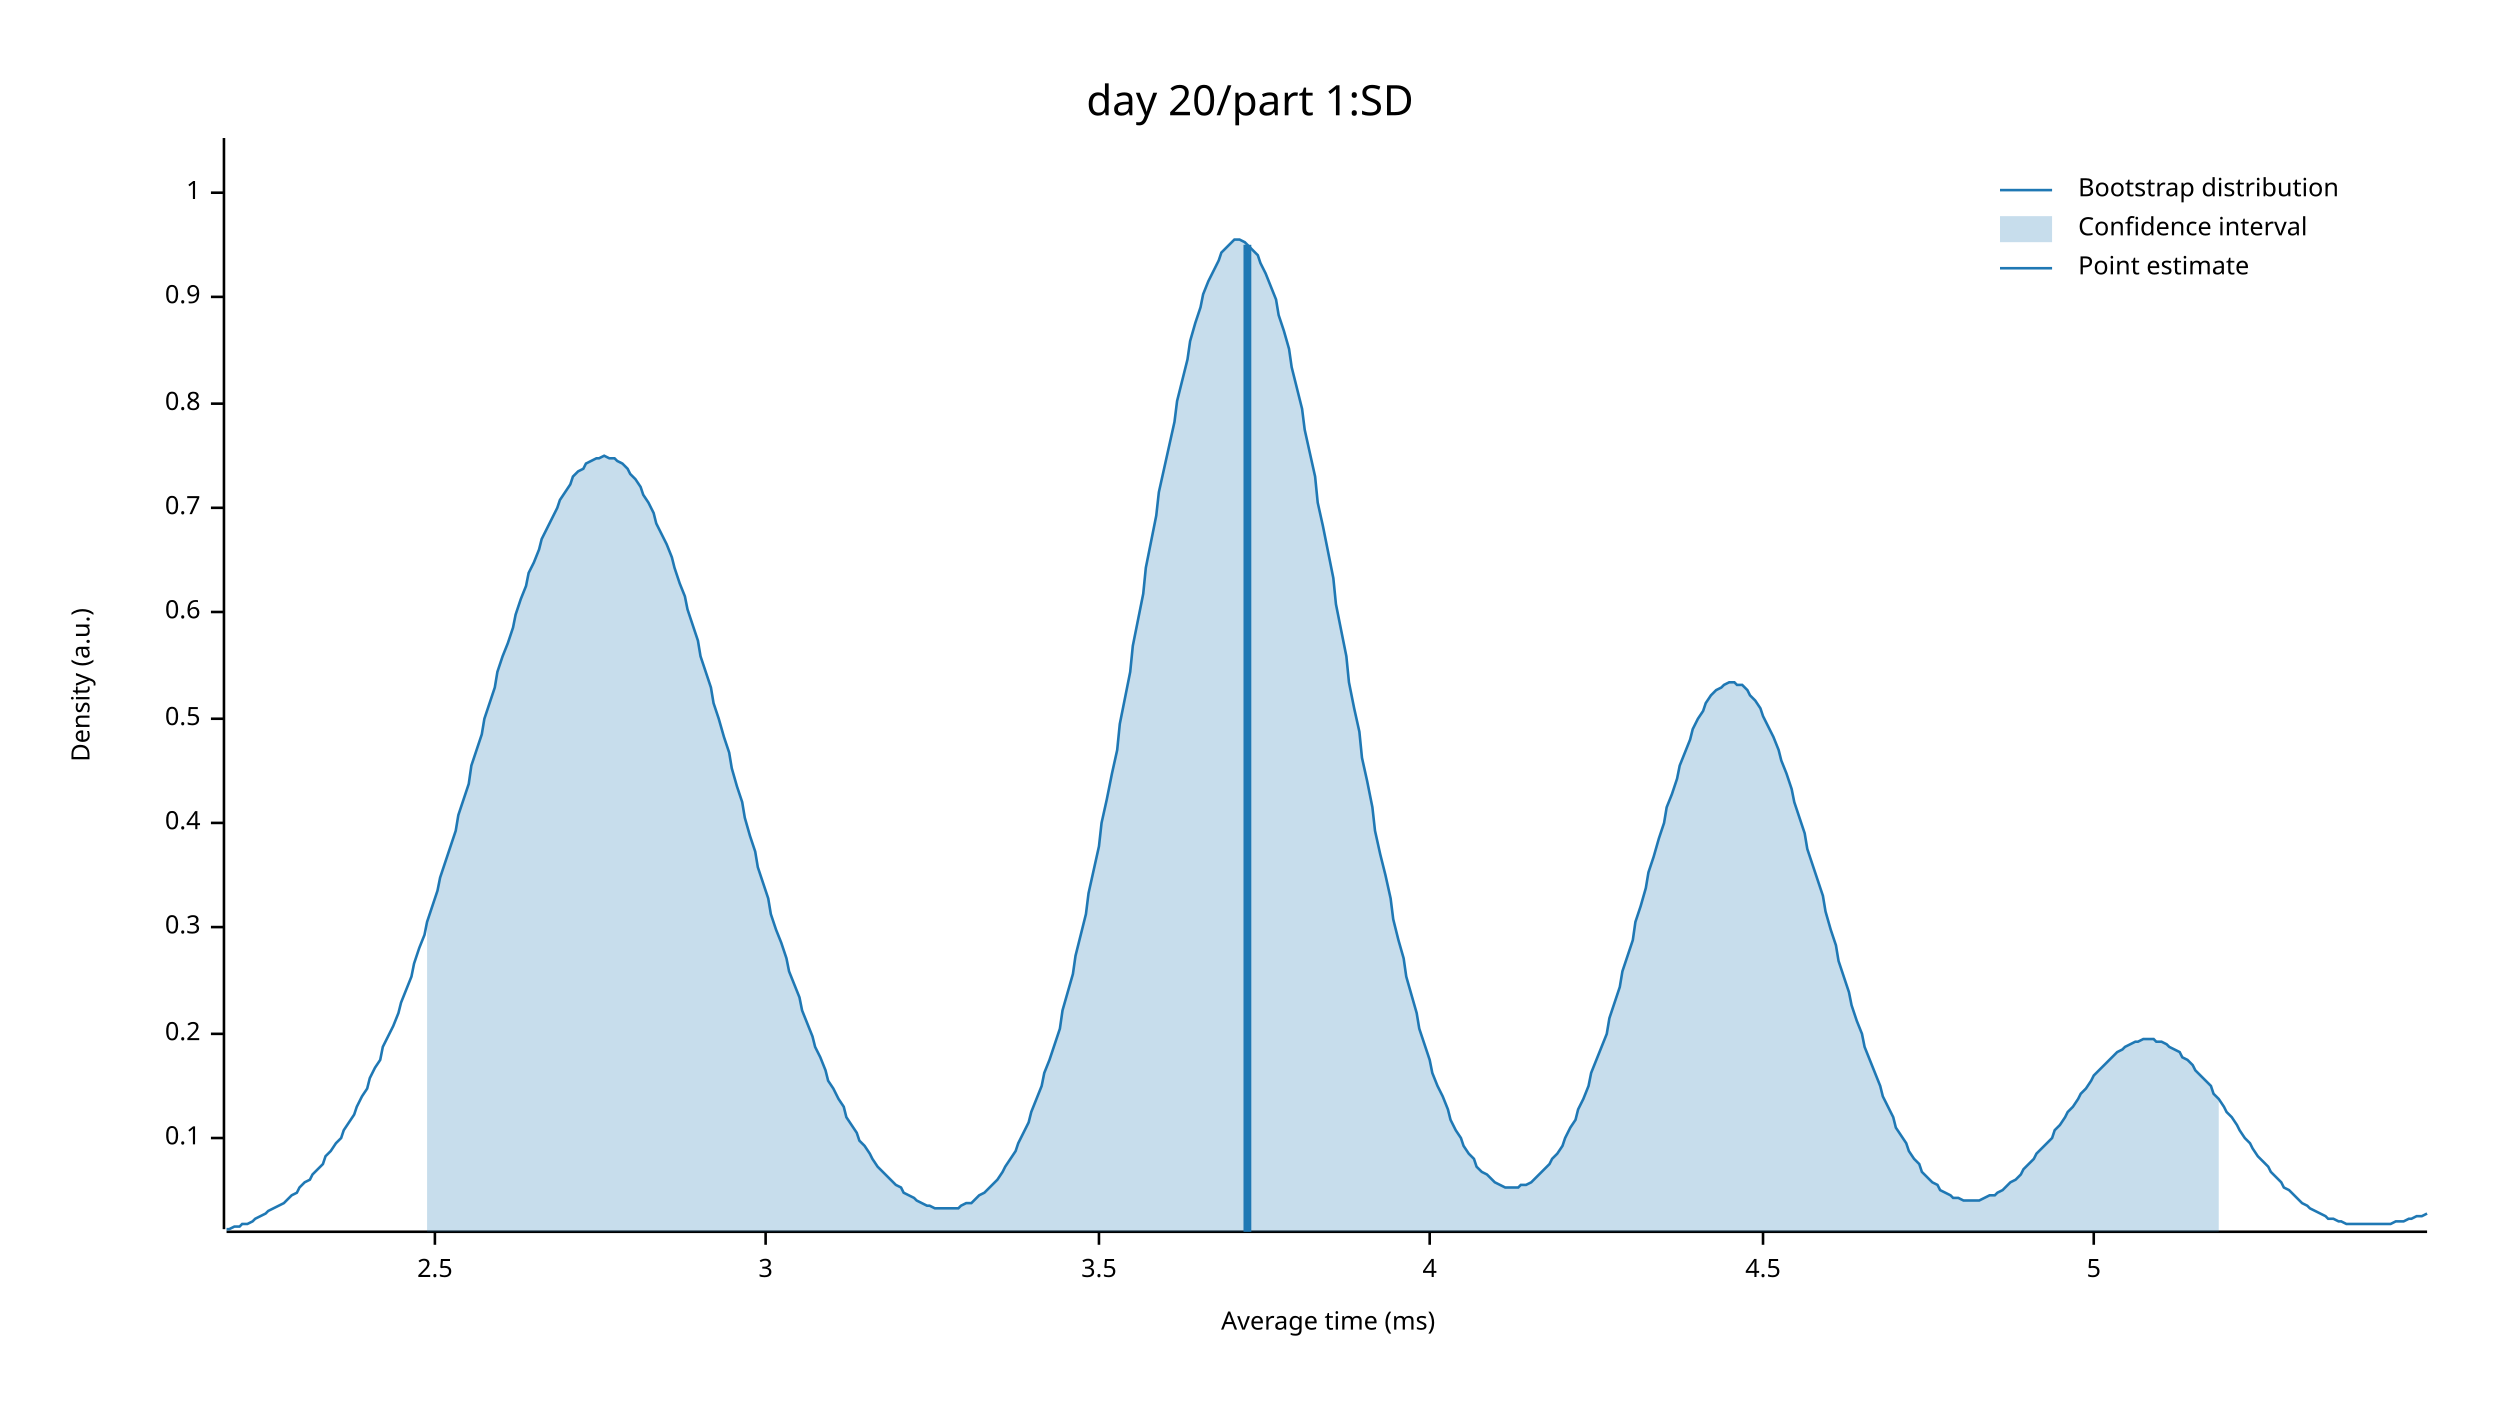
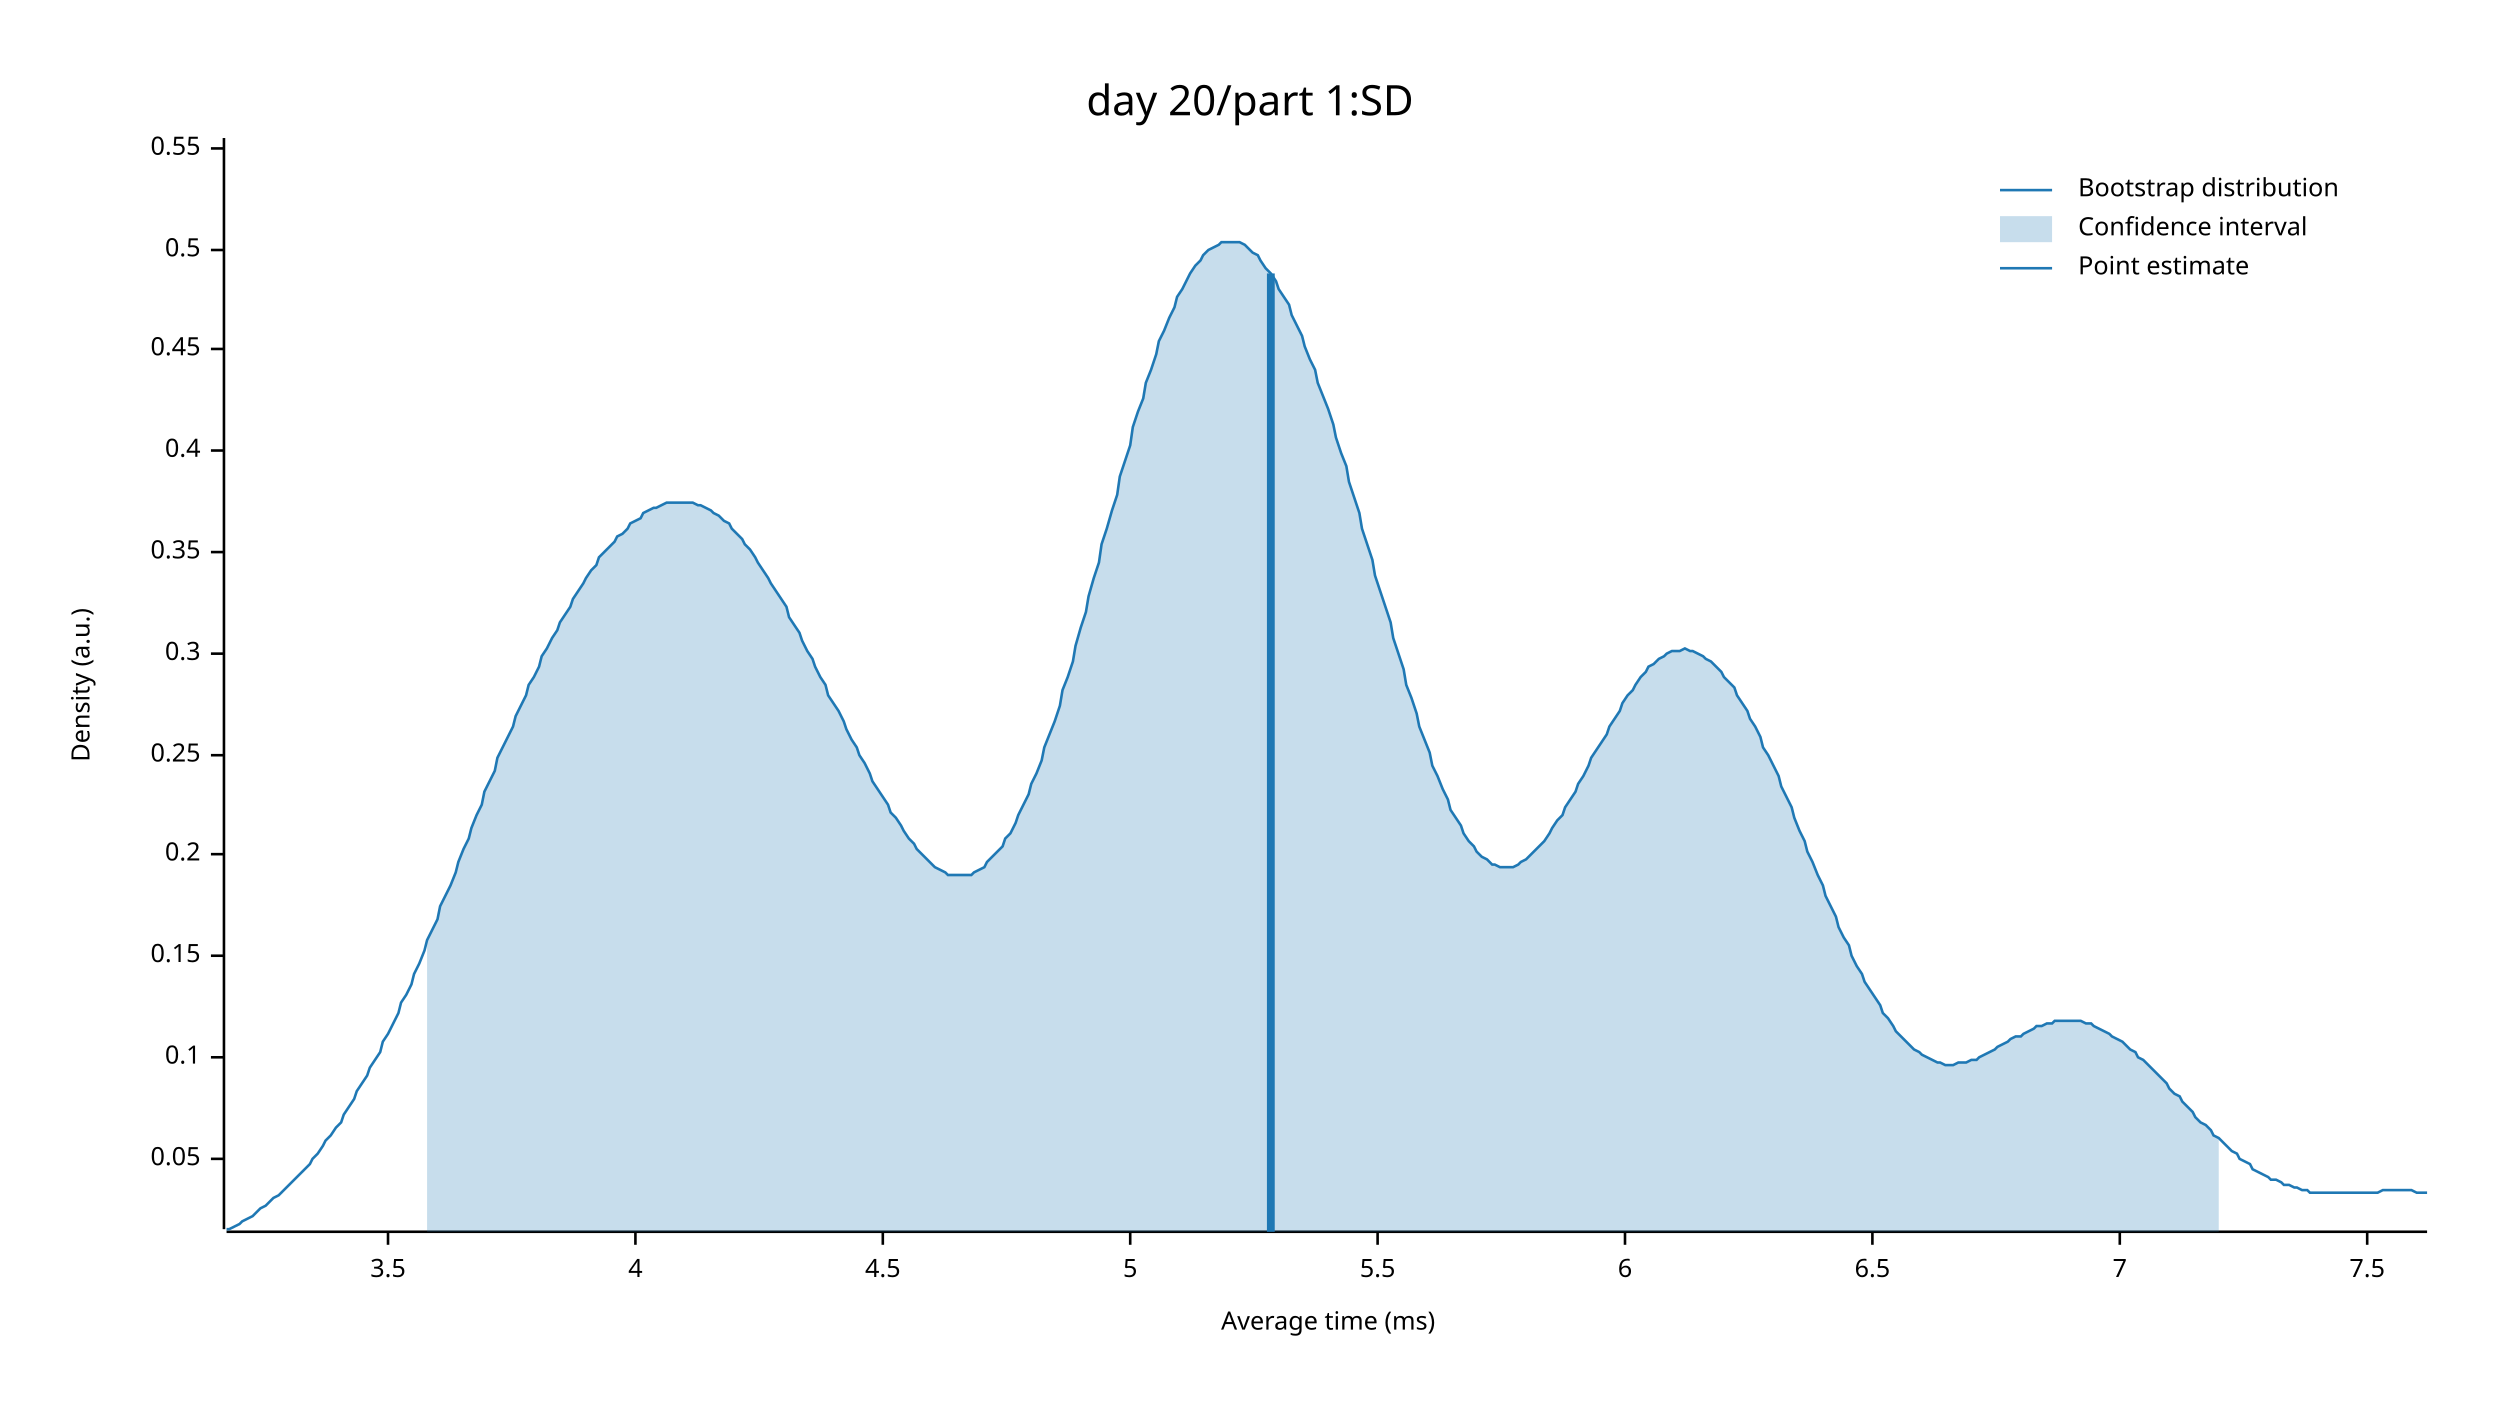
<svg xmlns="http://www.w3.org/2000/svg" width="960" height="540" viewBox="0 0 960 540">
  <text x="480" y="32" dy="0.76em" text-anchor="middle" font-family="sans-serif" font-size="16.129" opacity="1" fill="#000000">
day 20/part 1:SD
</text>
  <text x="27" y="263" dy="0.76em" text-anchor="middle" font-family="sans-serif" font-size="9.677" opacity="1" fill="#000000" transform="rotate(270, 27, 263)">
Density (a.u.)
</text>
  <text x="510" y="513" dy="-0.5ex" text-anchor="middle" font-family="sans-serif" font-size="9.677" opacity="1" fill="#000000">
Average time (ms)
</text>
  <polyline fill="none" opacity="1" stroke="#000000" stroke-width="1" points="86,53 86,472 " />
-   <text x="77" y="437" dy="0.5ex" text-anchor="end" font-family="sans-serif" font-size="9.677" opacity="1" fill="#000000">
+   <text x="77" y="445" dy="0.5ex" text-anchor="end" font-family="sans-serif" font-size="9.677" opacity="1" fill="#000000">
+ 0.05
+ </text>
+   <polyline fill="none" opacity="1" stroke="#000000" stroke-width="1" points="81,445 86,445 " />
+   <text x="77" y="406" dy="0.5ex" text-anchor="end" font-family="sans-serif" font-size="9.677" opacity="1" fill="#000000">
0.1
</text>
-   <polyline fill="none" opacity="1" stroke="#000000" stroke-width="1" points="81,437 86,437 " />
-   <text x="77" y="397" dy="0.5ex" text-anchor="end" font-family="sans-serif" font-size="9.677" opacity="1" fill="#000000">
+   <polyline fill="none" opacity="1" stroke="#000000" stroke-width="1" points="81,406 86,406 " />
+   <text x="77" y="367" dy="0.5ex" text-anchor="end" font-family="sans-serif" font-size="9.677" opacity="1" fill="#000000">
+ 0.15
+ </text>
+   <polyline fill="none" opacity="1" stroke="#000000" stroke-width="1" points="81,367 86,367 " />
+   <text x="77" y="328" dy="0.5ex" text-anchor="end" font-family="sans-serif" font-size="9.677" opacity="1" fill="#000000">
0.2
</text>
-   <polyline fill="none" opacity="1" stroke="#000000" stroke-width="1" points="81,397 86,397 " />
-   <text x="77" y="356" dy="0.5ex" text-anchor="end" font-family="sans-serif" font-size="9.677" opacity="1" fill="#000000">
+   <polyline fill="none" opacity="1" stroke="#000000" stroke-width="1" points="81,328 86,328 " />
+   <text x="77" y="290" dy="0.5ex" text-anchor="end" font-family="sans-serif" font-size="9.677" opacity="1" fill="#000000">
+ 0.25
+ </text>
+   <polyline fill="none" opacity="1" stroke="#000000" stroke-width="1" points="81,290 86,290 " />
+   <text x="77" y="251" dy="0.5ex" text-anchor="end" font-family="sans-serif" font-size="9.677" opacity="1" fill="#000000">
0.3
</text>
-   <polyline fill="none" opacity="1" stroke="#000000" stroke-width="1" points="81,356 86,356 " />
-   <text x="77" y="316" dy="0.5ex" text-anchor="end" font-family="sans-serif" font-size="9.677" opacity="1" fill="#000000">
+   <polyline fill="none" opacity="1" stroke="#000000" stroke-width="1" points="81,251 86,251 " />
+   <text x="77" y="212" dy="0.5ex" text-anchor="end" font-family="sans-serif" font-size="9.677" opacity="1" fill="#000000">
+ 0.35
+ </text>
+   <polyline fill="none" opacity="1" stroke="#000000" stroke-width="1" points="81,212 86,212 " />
+   <text x="77" y="173" dy="0.5ex" text-anchor="end" font-family="sans-serif" font-size="9.677" opacity="1" fill="#000000">
0.4
</text>
-   <polyline fill="none" opacity="1" stroke="#000000" stroke-width="1" points="81,316 86,316 " />
-   <text x="77" y="276" dy="0.5ex" text-anchor="end" font-family="sans-serif" font-size="9.677" opacity="1" fill="#000000">
+   <polyline fill="none" opacity="1" stroke="#000000" stroke-width="1" points="81,173 86,173 " />
+   <text x="77" y="134" dy="0.5ex" text-anchor="end" font-family="sans-serif" font-size="9.677" opacity="1" fill="#000000">
+ 0.45
+ </text>
+   <polyline fill="none" opacity="1" stroke="#000000" stroke-width="1" points="81,134 86,134 " />
+   <text x="77" y="96" dy="0.5ex" text-anchor="end" font-family="sans-serif" font-size="9.677" opacity="1" fill="#000000">
0.5
</text>
-   <polyline fill="none" opacity="1" stroke="#000000" stroke-width="1" points="81,276 86,276 " />
-   <text x="77" y="235" dy="0.5ex" text-anchor="end" font-family="sans-serif" font-size="9.677" opacity="1" fill="#000000">
- 0.6
+   <polyline fill="none" opacity="1" stroke="#000000" stroke-width="1" points="81,96 86,96 " />
+   <text x="77" y="57" dy="0.5ex" text-anchor="end" font-family="sans-serif" font-size="9.677" opacity="1" fill="#000000">
+ 0.55
</text>
-   <polyline fill="none" opacity="1" stroke="#000000" stroke-width="1" points="81,235 86,235 " />
-   <text x="77" y="195" dy="0.5ex" text-anchor="end" font-family="sans-serif" font-size="9.677" opacity="1" fill="#000000">
- 0.7
- </text>
-   <polyline fill="none" opacity="1" stroke="#000000" stroke-width="1" points="81,195 86,195 " />
-   <text x="77" y="155" dy="0.5ex" text-anchor="end" font-family="sans-serif" font-size="9.677" opacity="1" fill="#000000">
- 0.8
- </text>
-   <polyline fill="none" opacity="1" stroke="#000000" stroke-width="1" points="81,155 86,155 " />
-   <text x="77" y="114" dy="0.5ex" text-anchor="end" font-family="sans-serif" font-size="9.677" opacity="1" fill="#000000">
- 0.9
- </text>
-   <polyline fill="none" opacity="1" stroke="#000000" stroke-width="1" points="81,114 86,114 " />
-   <text x="77" y="74" dy="0.5ex" text-anchor="end" font-family="sans-serif" font-size="9.677" opacity="1" fill="#000000">
- 1
- </text>
-   <polyline fill="none" opacity="1" stroke="#000000" stroke-width="1" points="81,74 86,74 " />
+   <polyline fill="none" opacity="1" stroke="#000000" stroke-width="1" points="81,57 86,57 " />
  <polyline fill="none" opacity="1" stroke="#000000" stroke-width="1" points="87,473 932,473 " />
-   <text x="167" y="483" dy="0.76em" text-anchor="middle" font-family="sans-serif" font-size="9.677" opacity="1" fill="#000000">
- 2.5
- </text>
-   <polyline fill="none" opacity="1" stroke="#000000" stroke-width="1" points="167,473 167,478 " />
-   <text x="294" y="483" dy="0.76em" text-anchor="middle" font-family="sans-serif" font-size="9.677" opacity="1" fill="#000000">
- 3
- </text>
-   <polyline fill="none" opacity="1" stroke="#000000" stroke-width="1" points="294,473 294,478 " />
-   <text x="422" y="483" dy="0.76em" text-anchor="middle" font-family="sans-serif" font-size="9.677" opacity="1" fill="#000000">
+   <text x="149" y="483" dy="0.76em" text-anchor="middle" font-family="sans-serif" font-size="9.677" opacity="1" fill="#000000">
3.5
</text>
-   <polyline fill="none" opacity="1" stroke="#000000" stroke-width="1" points="422,473 422,478 " />
-   <text x="549" y="483" dy="0.76em" text-anchor="middle" font-family="sans-serif" font-size="9.677" opacity="1" fill="#000000">
+   <polyline fill="none" opacity="1" stroke="#000000" stroke-width="1" points="149,473 149,478 " />
+   <text x="244" y="483" dy="0.76em" text-anchor="middle" font-family="sans-serif" font-size="9.677" opacity="1" fill="#000000">
4
</text>
-   <polyline fill="none" opacity="1" stroke="#000000" stroke-width="1" points="549,473 549,478 " />
-   <text x="677" y="483" dy="0.76em" text-anchor="middle" font-family="sans-serif" font-size="9.677" opacity="1" fill="#000000">
+   <polyline fill="none" opacity="1" stroke="#000000" stroke-width="1" points="244,473 244,478 " />
+   <text x="339" y="483" dy="0.76em" text-anchor="middle" font-family="sans-serif" font-size="9.677" opacity="1" fill="#000000">
4.5
</text>
-   <polyline fill="none" opacity="1" stroke="#000000" stroke-width="1" points="677,473 677,478 " />
-   <text x="804" y="483" dy="0.76em" text-anchor="middle" font-family="sans-serif" font-size="9.677" opacity="1" fill="#000000">
+   <polyline fill="none" opacity="1" stroke="#000000" stroke-width="1" points="339,473 339,478 " />
+   <text x="434" y="483" dy="0.76em" text-anchor="middle" font-family="sans-serif" font-size="9.677" opacity="1" fill="#000000">
5
</text>
-   <polyline fill="none" opacity="1" stroke="#000000" stroke-width="1" points="804,473 804,478 " />
-   <polyline fill="none" opacity="1" stroke="#1F78B4" stroke-width="1" points="87,472 88,472 90,471 92,471 93,470 95,470 97,469 98,468 100,467 102,466 103,465 105,464 107,463 109,462 110,461 112,459 114,458 115,456 117,454 119,453 120,451 122,449 124,447 125,444 127,442 129,439 131,437 132,434 134,431 136,428 137,425 139,421 141,418 142,414 144,410 146,407 147,402 149,398 151,394 153,389 154,385 156,380 158,375 159,370 161,364 163,359 164,354 166,348 168,342 169,337 171,331 173,325 175,319 176,313 178,307 180,301 181,294 183,288 185,282 186,276 188,270 190,264 191,258 193,252 195,247 197,241 198,236 200,230 202,225 203,220 205,216 207,211 208,207 210,203 212,199 214,195 215,192 217,189 219,186 220,183 222,181 224,180 225,178 227,177 229,176 230,176 232,175 234,176 236,176 237,177 239,178 241,180 242,182 244,184 246,187 247,190 249,193 251,197 252,201 254,205 256,209 258,214 259,218 261,224 263,229 264,234 266,240 268,246 269,252 271,258 273,264 274,270 276,276 278,283 280,289 281,295 283,302 285,308 286,314 288,321 290,327 291,333 293,339 295,345 296,351 298,357 300,362 302,368 303,373 305,378 307,383 308,388 310,393 312,398 313,402 315,406 317,411 318,415 320,418 322,422 324,425 325,429 327,432 329,435 330,438 332,440 334,443 335,445 337,448 339,450 341,452 342,453 344,455 346,456 347,458 349,459 351,460 352,461 354,462 356,463 357,463 359,464 361,464 363,464 364,464 366,464 368,464 369,463 371,462 373,462 374,461 376,459 378,458 379,457 381,455 383,453 385,450 386,448 388,445 390,442 391,439 393,435 395,431 396,427 398,422 400,417 401,412 403,407 405,401 407,395 408,388 410,381 412,374 413,367 415,359 417,351 418,343 420,334 422,325 423,316 425,307 427,297 429,288 430,278 432,268 434,258 435,248 437,238 439,228 440,218 442,208 444,198 445,189 447,180 449,171 451,162 452,154 454,146 456,138 457,131 459,124 461,118 462,113 464,108 466,104 468,100 469,97 471,95 473,93 474,92 476,92 478,93 479,94 481,96 483,98 484,101 486,105 488,110 490,115 491,121 493,127 495,134 496,141 498,149 500,157 501,165 503,174 505,183 506,193 508,202 510,212 512,222 513,232 515,242 517,252 518,262 520,272 522,281 523,291 525,300 527,310 528,319 530,328 532,336 534,345 535,353 537,361 539,368 540,375 542,382 544,389 545,395 547,401 549,407 550,412 552,417 554,421 556,426 557,430 559,434 561,437 562,440 564,443 566,445 567,448 569,450 571,451 573,453 574,454 576,455 578,456 579,456 581,456 583,456 584,455 586,455 588,454 589,453 591,451 593,449 595,447 596,445 598,443 600,440 601,437 603,433 605,430 606,426 608,422 610,417 611,412 613,407 615,402 617,397 618,391 620,385 622,379 623,373 625,367 627,361 628,354 630,348 632,341 633,335 635,329 637,322 639,316 640,310 642,305 644,299 645,294 647,289 649,284 650,280 652,276 654,273 655,270 657,267 659,265 661,264 662,263 664,262 666,262 667,263 669,263 671,265 672,267 674,269 676,272 677,275 679,279 681,283 683,288 684,292 686,297 688,303 689,308 691,314 693,320 694,326 696,332 698,338 700,344 701,350 703,357 705,363 706,369 708,375 710,381 711,386 713,392 715,397 716,402 718,407 720,412 722,417 723,421 725,425 727,429 728,433 730,436 732,439 733,442 735,445 737,447 738,450 740,452 742,454 744,455 745,457 747,458 749,459 750,460 752,460 754,461 755,461 757,461 759,461 760,461 762,460 764,459 766,459 767,458 769,457 771,455 772,454 774,453 776,451 777,449 779,447 781,445 782,443 784,441 786,439 788,437 789,434 791,432 793,429 794,427 796,425 798,422 799,420 801,418 803,415 804,413 806,411 808,409 810,407 811,406 813,404 815,403 816,402 818,401 820,400 821,400 823,399 825,399 827,399 828,400 830,400 832,401 833,402 835,403 837,404 838,406 840,407 842,409 843,411 845,413 847,415 849,417 850,420 852,422 854,425 855,427 857,429 859,432 860,434 862,437 864,439 865,441 867,444 869,446 871,448 872,450 874,452 876,454 877,456 879,457 881,459 882,460 884,462 886,463 887,464 889,465 891,466 893,467 894,468 896,468 898,469 899,469 901,470 903,470 904,470 906,470 908,470 909,470 911,470 913,470 915,470 916,470 918,470 920,469 921,469 923,469 925,468 926,468 928,467 930,467 932,466 " />
-   <polygon opacity="0.25" fill="#1F78B4" points="164,354 166,348 168,342 169,337 171,331 173,325 175,319 176,313 178,307 180,301 181,294 183,288 185,282 186,276 188,270 190,264 191,258 193,252 195,247 197,241 198,236 200,230 202,225 203,220 205,216 207,211 208,207 210,203 212,199 214,195 215,192 217,189 219,186 220,183 222,181 224,180 225,178 227,177 229,176 230,176 232,175 234,176 236,176 237,177 239,178 241,180 242,182 244,184 246,187 247,190 249,193 251,197 252,201 254,205 256,209 258,214 259,218 261,224 263,229 264,234 266,240 268,246 269,252 271,258 273,264 274,270 276,276 278,283 280,289 281,295 283,302 285,308 286,314 288,321 290,327 291,333 293,339 295,345 296,351 298,357 300,362 302,368 303,373 305,378 307,383 308,388 310,393 312,398 313,402 315,406 317,411 318,415 320,418 322,422 324,425 325,429 327,432 329,435 330,438 332,440 334,443 335,445 337,448 339,450 341,452 342,453 344,455 346,456 347,458 349,459 351,460 352,461 354,462 356,463 357,463 359,464 361,464 363,464 364,464 366,464 368,464 369,463 371,462 373,462 374,461 376,459 378,458 379,457 381,455 383,453 385,450 386,448 388,445 390,442 391,439 393,435 395,431 396,427 398,422 400,417 401,412 403,407 405,401 407,395 408,388 410,381 412,374 413,367 415,359 417,351 418,343 420,334 422,325 423,316 425,307 427,297 429,288 430,278 432,268 434,258 435,248 437,238 439,228 440,218 442,208 444,198 445,189 447,180 449,171 451,162 452,154 454,146 456,138 457,131 459,124 461,118 462,113 464,108 466,104 468,100 469,97 471,95 473,93 474,92 476,92 478,93 479,94 481,96 483,98 484,101 486,105 488,110 490,115 491,121 493,127 495,134 496,141 498,149 500,157 501,165 503,174 505,183 506,193 508,202 510,212 512,222 513,232 515,242 517,252 518,262 520,272 522,281 523,291 525,300 527,310 528,319 530,328 532,336 534,345 535,353 537,361 539,368 540,375 542,382 544,389 545,395 547,401 549,407 550,412 552,417 554,421 556,426 557,430 559,434 561,437 562,440 564,443 566,445 567,448 569,450 571,451 573,453 574,454 576,455 578,456 579,456 581,456 583,456 584,455 586,455 588,454 589,453 591,451 593,449 595,447 596,445 598,443 600,440 601,437 603,433 605,430 606,426 608,422 610,417 611,412 613,407 615,402 617,397 618,391 620,385 622,379 623,373 625,367 627,361 628,354 630,348 632,341 633,335 635,329 637,322 639,316 640,310 642,305 644,299 645,294 647,289 649,284 650,280 652,276 654,273 655,270 657,267 659,265 661,264 662,263 664,262 666,262 667,263 669,263 671,265 672,267 674,269 676,272 677,275 679,279 681,283 683,288 684,292 686,297 688,303 689,308 691,314 693,320 694,326 696,332 698,338 700,344 701,350 703,357 705,363 706,369 708,375 710,381 711,386 713,392 715,397 716,402 718,407 720,412 722,417 723,421 725,425 727,429 728,433 730,436 732,439 733,442 735,445 737,447 738,450 740,452 742,454 744,455 745,457 747,458 749,459 750,460 752,460 754,461 755,461 757,461 759,461 760,461 762,460 764,459 766,459 767,458 769,457 771,455 772,454 774,453 776,451 777,449 779,447 781,445 782,443 784,441 786,439 788,437 789,434 791,432 793,429 794,427 796,425 798,422 799,420 801,418 803,415 804,413 806,411 808,409 810,407 811,406 813,404 815,403 816,402 818,401 820,400 821,400 823,399 825,399 827,399 828,400 830,400 832,401 833,402 835,403 837,404 838,406 840,407 842,409 843,411 845,413 847,415 849,417 850,420 852,422 852,473 164,473 " />
-   <polyline fill="none" opacity="1" stroke="#1F78B4" stroke-width="3" points="479,473 479,94 " />
+   <polyline fill="none" opacity="1" stroke="#000000" stroke-width="1" points="434,473 434,478 " />
+   <text x="529" y="483" dy="0.76em" text-anchor="middle" font-family="sans-serif" font-size="9.677" opacity="1" fill="#000000">
+ 5.5
+ </text>
+   <polyline fill="none" opacity="1" stroke="#000000" stroke-width="1" points="529,473 529,478 " />
+   <text x="624" y="483" dy="0.76em" text-anchor="middle" font-family="sans-serif" font-size="9.677" opacity="1" fill="#000000">
+ 6
+ </text>
+   <polyline fill="none" opacity="1" stroke="#000000" stroke-width="1" points="624,473 624,478 " />
+   <text x="719" y="483" dy="0.76em" text-anchor="middle" font-family="sans-serif" font-size="9.677" opacity="1" fill="#000000">
+ 6.5
+ </text>
+   <polyline fill="none" opacity="1" stroke="#000000" stroke-width="1" points="719,473 719,478 " />
+   <text x="814" y="483" dy="0.76em" text-anchor="middle" font-family="sans-serif" font-size="9.677" opacity="1" fill="#000000">
+ 7
+ </text>
+   <polyline fill="none" opacity="1" stroke="#000000" stroke-width="1" points="814,473 814,478 " />
+   <text x="909" y="483" dy="0.76em" text-anchor="middle" font-family="sans-serif" font-size="9.677" opacity="1" fill="#000000">
+ 7.5
+ </text>
+   <polyline fill="none" opacity="1" stroke="#000000" stroke-width="1" points="909,473 909,478 " />
+   <polyline fill="none" opacity="1" stroke="#1F78B4" stroke-width="1" points="87,472 88,472 90,471 92,470 93,469 95,468 97,467 98,466 100,464 102,463 103,462 105,460 107,459 109,457 110,456 112,454 114,452 115,451 117,449 119,447 120,445 122,443 124,440 125,438 127,436 129,433 131,431 132,428 134,425 136,422 137,419 139,416 141,413 142,410 144,407 146,404 147,400 149,397 151,393 153,389 154,385 156,382 158,378 159,374 161,370 163,365 164,361 166,357 168,353 169,348 171,344 173,340 175,335 176,331 178,326 180,322 181,318 183,313 185,309 186,304 188,300 190,296 191,291 193,287 195,283 197,279 198,275 200,271 202,267 203,263 205,260 207,256 208,252 210,249 212,245 214,242 215,239 217,236 219,233 220,230 222,227 224,224 225,222 227,219 229,217 230,214 232,212 234,210 236,208 237,206 239,205 241,203 242,201 244,200 246,199 247,197 249,196 251,195 252,195 254,194 256,193 258,193 259,193 261,193 263,193 264,193 266,193 268,194 269,194 271,195 273,196 274,197 276,198 278,200 280,201 281,203 283,205 285,207 286,209 288,211 290,214 291,216 293,219 295,222 296,224 298,227 300,230 302,233 303,237 305,240 307,243 308,246 310,250 312,253 313,256 315,260 317,263 318,267 320,270 322,273 324,277 325,280 327,284 329,287 330,290 332,293 334,297 335,300 337,303 339,306 341,309 342,312 344,314 346,317 347,319 349,322 351,324 352,326 354,328 356,330 357,331 359,333 361,334 363,335 364,336 366,336 368,336 369,336 371,336 373,336 374,335 376,334 378,333 379,331 381,329 383,327 385,325 386,322 388,320 390,316 391,313 393,309 395,305 396,301 398,297 400,292 401,287 403,282 405,277 407,271 408,265 410,260 412,254 413,248 415,241 417,235 418,229 420,222 422,216 423,209 425,203 427,196 429,190 430,183 432,177 434,171 435,164 437,158 439,153 440,147 442,142 444,136 445,131 447,127 449,122 451,118 452,114 454,111 456,107 457,105 459,102 461,100 462,98 464,96 466,95 468,94 469,93 471,93 473,93 474,93 476,93 478,94 479,95 481,97 483,98 484,100 486,103 488,105 490,108 491,111 493,114 495,117 496,121 498,125 500,129 501,133 503,138 505,142 506,147 508,152 510,157 512,163 513,168 515,174 517,179 518,185 520,191 522,197 523,203 525,209 527,215 528,221 530,227 532,233 534,239 535,245 537,251 539,257 540,263 542,268 544,274 545,279 547,284 549,289 550,294 552,298 554,303 556,307 557,311 559,314 561,317 562,320 564,323 566,325 567,327 569,329 571,330 573,332 574,332 576,333 578,333 579,333 581,333 583,332 584,331 586,330 588,328 589,327 591,325 593,323 595,320 596,318 598,315 600,313 601,310 603,307 605,304 606,301 608,298 610,294 611,291 613,288 615,285 617,282 618,279 620,276 622,273 623,270 625,267 627,265 628,263 630,260 632,258 633,256 635,255 637,253 639,252 640,251 642,250 644,250 645,250 647,249 649,250 650,250 652,251 654,252 655,253 657,254 659,256 661,258 662,260 664,262 666,264 667,267 669,270 671,273 672,276 674,279 676,283 677,287 679,290 681,294 683,298 684,302 686,306 688,310 689,314 691,319 693,323 694,327 696,331 698,336 700,340 701,344 703,348 705,352 706,356 708,360 710,363 711,367 713,371 715,374 716,377 718,380 720,383 722,386 723,389 725,391 727,394 728,396 730,398 732,400 733,401 735,403 737,404 738,405 740,406 742,407 744,408 745,408 747,409 749,409 750,409 752,408 754,408 755,408 757,407 759,407 760,406 762,405 764,404 766,403 767,402 769,401 771,400 772,399 774,398 776,398 777,397 779,396 781,395 782,394 784,394 786,393 788,393 789,392 791,392 793,392 794,392 796,392 798,392 799,392 801,393 803,393 804,394 806,395 808,396 810,397 811,398 813,399 815,400 816,401 818,403 820,404 821,406 823,407 825,409 827,411 828,412 830,414 832,416 833,418 835,420 837,421 838,423 840,425 842,427 843,429 845,431 847,432 849,434 850,436 852,437 854,439 855,440 857,442 859,443 860,445 862,446 864,447 865,449 867,450 869,451 871,452 872,453 874,453 876,454 877,455 879,455 881,456 882,456 884,457 886,457 887,458 889,458 891,458 893,458 894,458 896,458 898,458 899,458 901,458 903,458 904,458 906,458 908,458 909,458 911,458 913,458 915,457 916,457 918,457 920,457 921,457 923,457 925,457 926,457 928,458 930,458 932,458 " />
+   <polygon opacity="0.25" fill="#1F78B4" points="164,361 166,357 168,353 169,348 171,344 173,340 175,335 176,331 178,326 180,322 181,318 183,313 185,309 186,304 188,300 190,296 191,291 193,287 195,283 197,279 198,275 200,271 202,267 203,263 205,260 207,256 208,252 210,249 212,245 214,242 215,239 217,236 219,233 220,230 222,227 224,224 225,222 227,219 229,217 230,214 232,212 234,210 236,208 237,206 239,205 241,203 242,201 244,200 246,199 247,197 249,196 251,195 252,195 254,194 256,193 258,193 259,193 261,193 263,193 264,193 266,193 268,194 269,194 271,195 273,196 274,197 276,198 278,200 280,201 281,203 283,205 285,207 286,209 288,211 290,214 291,216 293,219 295,222 296,224 298,227 300,230 302,233 303,237 305,240 307,243 308,246 310,250 312,253 313,256 315,260 317,263 318,267 320,270 322,273 324,277 325,280 327,284 329,287 330,290 332,293 334,297 335,300 337,303 339,306 341,309 342,312 344,314 346,317 347,319 349,322 351,324 352,326 354,328 356,330 357,331 359,333 361,334 363,335 364,336 366,336 368,336 369,336 371,336 373,336 374,335 376,334 378,333 379,331 381,329 383,327 385,325 386,322 388,320 390,316 391,313 393,309 395,305 396,301 398,297 400,292 401,287 403,282 405,277 407,271 408,265 410,260 412,254 413,248 415,241 417,235 418,229 420,222 422,216 423,209 425,203 427,196 429,190 430,183 432,177 434,171 435,164 437,158 439,153 440,147 442,142 444,136 445,131 447,127 449,122 451,118 452,114 454,111 456,107 457,105 459,102 461,100 462,98 464,96 466,95 468,94 469,93 471,93 473,93 474,93 476,93 478,94 479,95 481,97 483,98 484,100 486,103 488,105 490,108 491,111 493,114 495,117 496,121 498,125 500,129 501,133 503,138 505,142 506,147 508,152 510,157 512,163 513,168 515,174 517,179 518,185 520,191 522,197 523,203 525,209 527,215 528,221 530,227 532,233 534,239 535,245 537,251 539,257 540,263 542,268 544,274 545,279 547,284 549,289 550,294 552,298 554,303 556,307 557,311 559,314 561,317 562,320 564,323 566,325 567,327 569,329 571,330 573,332 574,332 576,333 578,333 579,333 581,333 583,332 584,331 586,330 588,328 589,327 591,325 593,323 595,320 596,318 598,315 600,313 601,310 603,307 605,304 606,301 608,298 610,294 611,291 613,288 615,285 617,282 618,279 620,276 622,273 623,270 625,267 627,265 628,263 630,260 632,258 633,256 635,255 637,253 639,252 640,251 642,250 644,250 645,250 647,249 649,250 650,250 652,251 654,252 655,253 657,254 659,256 661,258 662,260 664,262 666,264 667,267 669,270 671,273 672,276 674,279 676,283 677,287 679,290 681,294 683,298 684,302 686,306 688,310 689,314 691,319 693,323 694,327 696,331 698,336 700,340 701,344 703,348 705,352 706,356 708,360 710,363 711,367 713,371 715,374 716,377 718,380 720,383 722,386 723,389 725,391 727,394 728,396 730,398 732,400 733,401 735,403 737,404 738,405 740,406 742,407 744,408 745,408 747,409 749,409 750,409 752,408 754,408 755,408 757,407 759,407 760,406 762,405 764,404 766,403 767,402 769,401 771,400 772,399 774,398 776,398 777,397 779,396 781,395 782,394 784,394 786,393 788,393 789,392 791,392 793,392 794,392 796,392 798,392 799,392 801,393 803,393 804,394 806,395 808,396 810,397 811,398 813,399 815,400 816,401 818,403 820,404 821,406 823,407 825,409 827,411 828,412 830,414 832,416 833,418 835,420 837,421 838,423 840,425 842,427 843,429 845,431 847,432 849,434 850,436 852,437 852,473 164,473 " />
+   <polyline fill="none" opacity="1" stroke="#1F78B4" stroke-width="3" points="488,473 488,105 " />
  <text x="798" y="68" dy="0.76em" text-anchor="start" font-family="sans-serif" font-size="9.677" opacity="1" fill="#000000">
Bootstrap distribution
</text>
  <text x="798" y="83" dy="0.76em" text-anchor="start" font-family="sans-serif" font-size="9.677" opacity="1" fill="#000000">
Confidence interval
</text>
  <text x="798" y="98" dy="0.76em" text-anchor="start" font-family="sans-serif" font-size="9.677" opacity="1" fill="#000000">
Point estimate
</text>
  <polyline fill="none" opacity="1" stroke="#1F78B4" stroke-width="1" points="768,73 788,73 " />
  <rect x="768" y="83" width="20" height="10" opacity="0.25" fill="#1F78B4" stroke="none" />
  <polyline fill="none" opacity="1" stroke="#1F78B4" stroke-width="1" points="768,103 788,103 " />
</svg>
